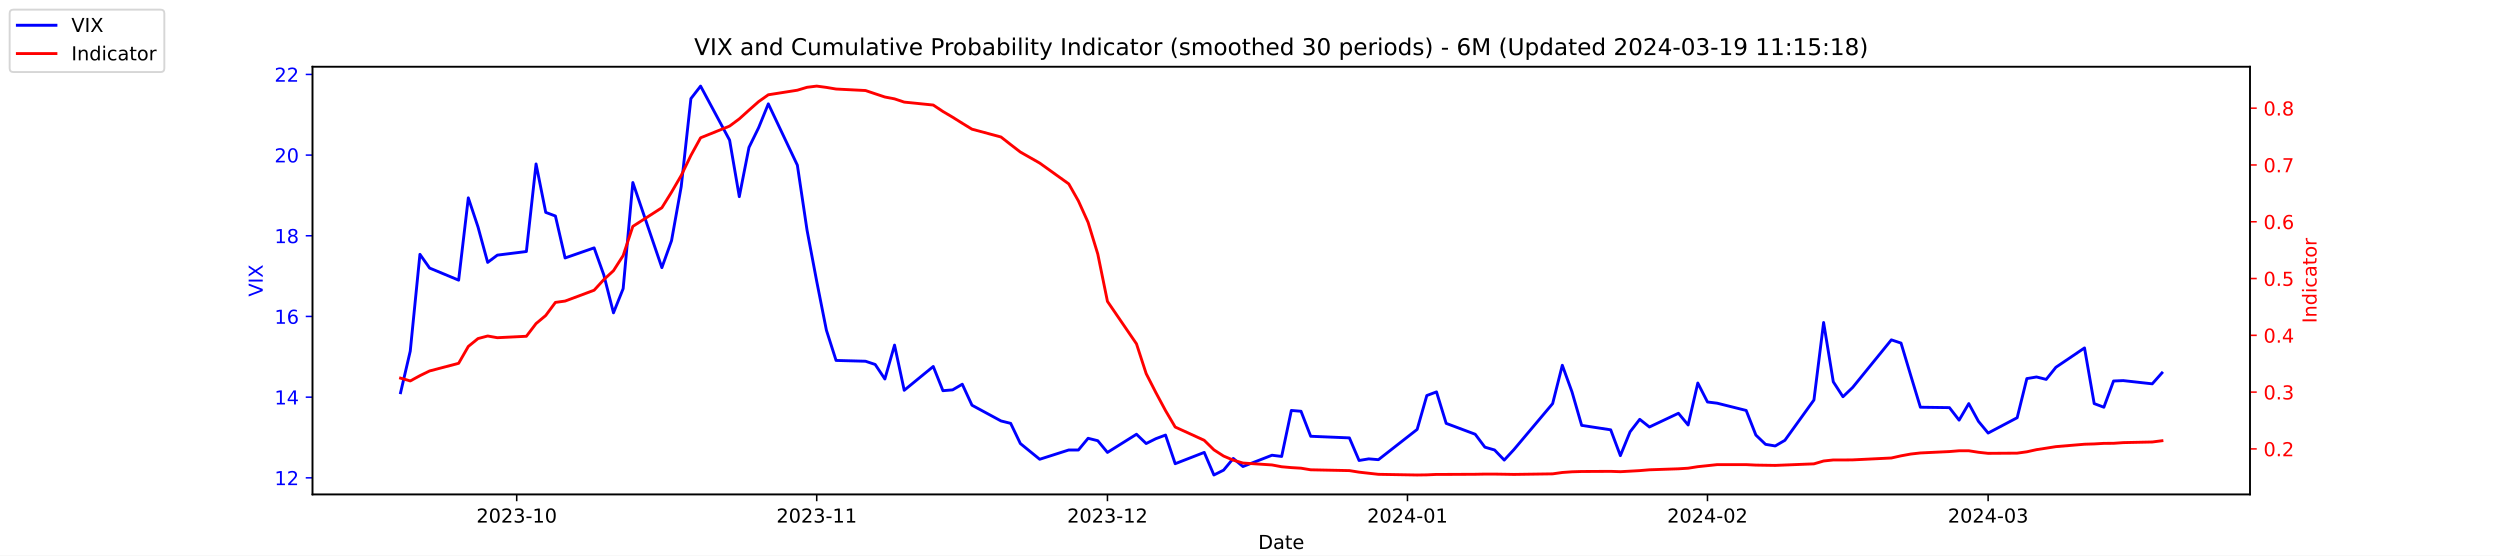
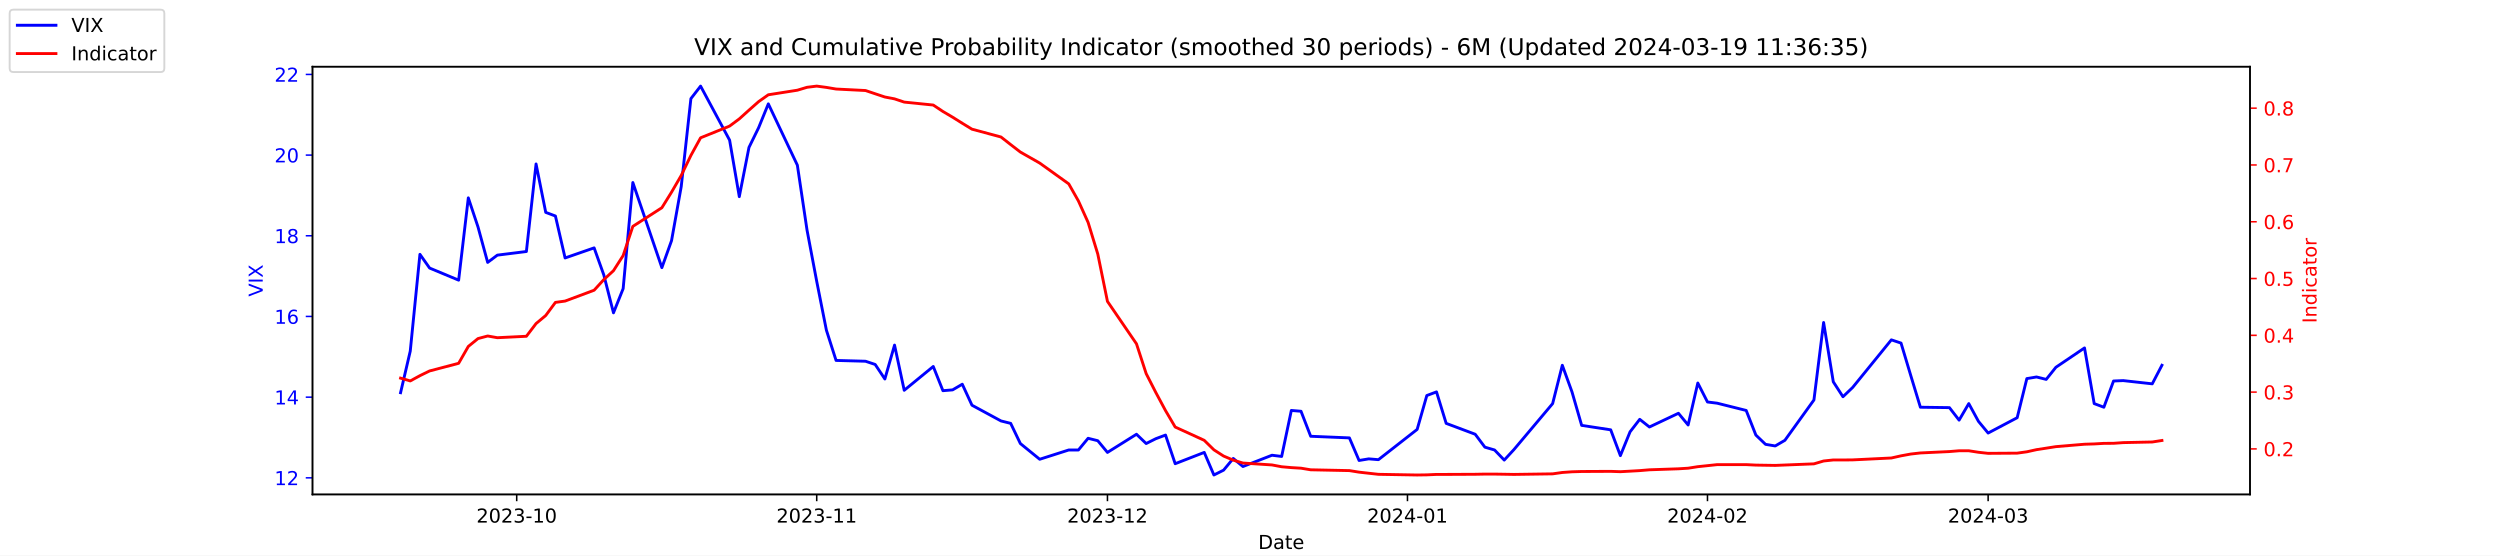
<svg xmlns="http://www.w3.org/2000/svg" xmlns:xlink="http://www.w3.org/1999/xlink" width="1296pt" height="288pt" viewBox="0 0 1296 288" version="1.1">
  <defs>
    <style type="text/css">*{stroke-linejoin: round; stroke-linecap: butt}</style>
  </defs>
  <g id="figure_1">
    <g id="patch_1">
      <path d="M 0 288  L 1296 288  L 1296 0  L 0 0  z " style="fill: #ffffff" />
    </g>
    <g id="axes_1">
      <g id="patch_2">
        <path d="M 162 256.32  L 1166.4 256.32  L 1166.4 34.56  L 162 34.56  z " style="fill: #ffffff" />
      </g>
      <g id="matplotlib.axis_1">
        <g id="xtick_1">
          <g id="line2d_1">
            <defs>
-               <path id="mef391ff76c" d="M 0 0  L 0 3.5  " style="stroke: #000000; stroke-width: 0.8" />
+               <path id="m1e45557792" d="M 0 0  L 0 3.5  " style="stroke: #000000; stroke-width: 0.8" />
            </defs>
            <g>
-               <use xlink:href="#mef391ff76c" x="267.858" y="256.32" style="stroke: #000000; stroke-width: 0.8" />
+               <use xlink:href="#m1e45557792" x="267.858" y="256.32" style="stroke: #000000; stroke-width: 0.8" />
            </g>
          </g>
          <g id="text_1">
            <g transform="translate(246.9669 270.9184) scale(0.1 -0.1)">
              <defs>
                <path id="DejaVuSans-32" d="M 1228 531  L 3431 531  L 3431 0  L 469 0  L 469 531  Q 828 903 1448 1529  Q 2069 2156 2228 2338  Q 2531 2678 2651 2914  Q 2772 3150 2772 3378  Q 2772 3750 2511 3984  Q 2250 4219 1831 4219  Q 1534 4219 1204 4116  Q 875 4013 500 3803  L 500 4441  Q 881 4594 1212 4672  Q 1544 4750 1819 4750  Q 2544 4750 2975 4387  Q 3406 4025 3406 3419  Q 3406 3131 3298 2873  Q 3191 2616 2906 2266  Q 2828 2175 2409 1742  Q 1991 1309 1228 531  z " transform="scale(0.015625)" />
                <path id="DejaVuSans-30" d="M 2034 4250  Q 1547 4250 1301 3770  Q 1056 3291 1056 2328  Q 1056 1369 1301 889  Q 1547 409 2034 409  Q 2525 409 2770 889  Q 3016 1369 3016 2328  Q 3016 3291 2770 3770  Q 2525 4250 2034 4250  z M 2034 4750  Q 2819 4750 3233 4129  Q 3647 3509 3647 2328  Q 3647 1150 3233 529  Q 2819 -91 2034 -91  Q 1250 -91 836 529  Q 422 1150 422 2328  Q 422 3509 836 4129  Q 1250 4750 2034 4750  z " transform="scale(0.015625)" />
                <path id="DejaVuSans-33" d="M 2597 2516  Q 3050 2419 3304 2112  Q 3559 1806 3559 1356  Q 3559 666 3084 287  Q 2609 -91 1734 -91  Q 1441 -91 1130 -33  Q 819 25 488 141  L 488 750  Q 750 597 1062 519  Q 1375 441 1716 441  Q 2309 441 2620 675  Q 2931 909 2931 1356  Q 2931 1769 2642 2001  Q 2353 2234 1838 2234  L 1294 2234  L 1294 2753  L 1863 2753  Q 2328 2753 2575 2939  Q 2822 3125 2822 3475  Q 2822 3834 2567 4026  Q 2313 4219 1838 4219  Q 1578 4219 1281 4162  Q 984 4106 628 3988  L 628 4550  Q 988 4650 1302 4700  Q 1616 4750 1894 4750  Q 2613 4750 3031 4423  Q 3450 4097 3450 3541  Q 3450 3153 3228 2886  Q 3006 2619 2597 2516  z " transform="scale(0.015625)" />
                <path id="DejaVuSans-2d" d="M 313 2009  L 1997 2009  L 1997 1497  L 313 1497  L 313 2009  z " transform="scale(0.015625)" />
                <path id="DejaVuSans-31" d="M 794 531  L 1825 531  L 1825 4091  L 703 3866  L 703 4441  L 1819 4666  L 2450 4666  L 2450 531  L 3481 531  L 3481 0  L 794 0  L 794 531  z " transform="scale(0.015625)" />
              </defs>
              <use xlink:href="#DejaVuSans-32" />
              <use xlink:href="#DejaVuSans-30" x="63.623" />
              <use xlink:href="#DejaVuSans-32" x="127.246" />
              <use xlink:href="#DejaVuSans-33" x="190.869" />
              <use xlink:href="#DejaVuSans-2d" x="254.492" />
              <use xlink:href="#DejaVuSans-31" x="290.576" />
              <use xlink:href="#DejaVuSans-30" x="354.199" />
            </g>
          </g>
        </g>
        <g id="xtick_2">
          <g id="line2d_2">
            <g>
-               <use xlink:href="#mef391ff76c" x="423.385" y="256.32" style="stroke: #000000; stroke-width: 0.8" />
+               <use xlink:href="#m1e45557792" x="423.385" y="256.32" style="stroke: #000000; stroke-width: 0.8" />
            </g>
          </g>
          <g id="text_2">
            <g transform="translate(402.4934 270.9184) scale(0.1 -0.1)">
              <use xlink:href="#DejaVuSans-32" />
              <use xlink:href="#DejaVuSans-30" x="63.623" />
              <use xlink:href="#DejaVuSans-32" x="127.246" />
              <use xlink:href="#DejaVuSans-33" x="190.869" />
              <use xlink:href="#DejaVuSans-2d" x="254.492" />
              <use xlink:href="#DejaVuSans-31" x="290.576" />
              <use xlink:href="#DejaVuSans-31" x="354.199" />
            </g>
          </g>
        </g>
        <g id="xtick_3">
          <g id="line2d_3">
            <g>
-               <use xlink:href="#mef391ff76c" x="574.103" y="256.32" style="stroke: #000000; stroke-width: 0.8" />
+               <use xlink:href="#m1e45557792" x="574.103" y="256.32" style="stroke: #000000; stroke-width: 0.8" />
            </g>
          </g>
          <g id="text_3">
            <g transform="translate(553.2119 270.9184) scale(0.1 -0.1)">
              <use xlink:href="#DejaVuSans-32" />
              <use xlink:href="#DejaVuSans-30" x="63.623" />
              <use xlink:href="#DejaVuSans-32" x="127.246" />
              <use xlink:href="#DejaVuSans-33" x="190.869" />
              <use xlink:href="#DejaVuSans-2d" x="254.492" />
              <use xlink:href="#DejaVuSans-31" x="290.576" />
              <use xlink:href="#DejaVuSans-32" x="354.199" />
            </g>
          </g>
        </g>
        <g id="xtick_4">
          <g id="line2d_4">
            <g>
-               <use xlink:href="#mef391ff76c" x="729.63" y="256.32" style="stroke: #000000; stroke-width: 0.8" />
+               <use xlink:href="#m1e45557792" x="729.63" y="256.32" style="stroke: #000000; stroke-width: 0.8" />
            </g>
          </g>
          <g id="text_4">
            <g transform="translate(708.7384 270.9184) scale(0.1 -0.1)">
              <defs>
                <path id="DejaVuSans-34" d="M 2419 4116  L 825 1625  L 2419 1625  L 2419 4116  z M 2253 4666  L 3047 4666  L 3047 1625  L 3713 1625  L 3713 1100  L 3047 1100  L 3047 0  L 2419 0  L 2419 1100  L 313 1100  L 313 1709  L 2253 4666  z " transform="scale(0.015625)" />
              </defs>
              <use xlink:href="#DejaVuSans-32" />
              <use xlink:href="#DejaVuSans-30" x="63.623" />
              <use xlink:href="#DejaVuSans-32" x="127.246" />
              <use xlink:href="#DejaVuSans-34" x="190.869" />
              <use xlink:href="#DejaVuSans-2d" x="254.492" />
              <use xlink:href="#DejaVuSans-30" x="290.576" />
              <use xlink:href="#DejaVuSans-31" x="354.199" />
            </g>
          </g>
        </g>
        <g id="xtick_5">
          <g id="line2d_5">
            <g>
-               <use xlink:href="#mef391ff76c" x="885.156" y="256.32" style="stroke: #000000; stroke-width: 0.8" />
+               <use xlink:href="#m1e45557792" x="885.156" y="256.32" style="stroke: #000000; stroke-width: 0.8" />
            </g>
          </g>
          <g id="text_5">
            <g transform="translate(864.2649 270.9184) scale(0.1 -0.1)">
              <use xlink:href="#DejaVuSans-32" />
              <use xlink:href="#DejaVuSans-30" x="63.623" />
              <use xlink:href="#DejaVuSans-32" x="127.246" />
              <use xlink:href="#DejaVuSans-34" x="190.869" />
              <use xlink:href="#DejaVuSans-2d" x="254.492" />
              <use xlink:href="#DejaVuSans-30" x="290.576" />
              <use xlink:href="#DejaVuSans-32" x="354.199" />
            </g>
          </g>
        </g>
        <g id="xtick_6">
          <g id="line2d_6">
            <g>
-               <use xlink:href="#mef391ff76c" x="1030.649" y="256.32" style="stroke: #000000; stroke-width: 0.8" />
+               <use xlink:href="#m1e45557792" x="1030.649" y="256.32" style="stroke: #000000; stroke-width: 0.8" />
            </g>
          </g>
          <g id="text_6">
            <g transform="translate(1009.757 270.9184) scale(0.1 -0.1)">
              <use xlink:href="#DejaVuSans-32" />
              <use xlink:href="#DejaVuSans-30" x="63.623" />
              <use xlink:href="#DejaVuSans-32" x="127.246" />
              <use xlink:href="#DejaVuSans-34" x="190.869" />
              <use xlink:href="#DejaVuSans-2d" x="254.492" />
              <use xlink:href="#DejaVuSans-30" x="290.576" />
              <use xlink:href="#DejaVuSans-33" x="354.199" />
            </g>
          </g>
        </g>
        <g id="text_7">
          <g transform="translate(652.2492 284.5966) scale(0.1 -0.1)">
            <defs>
              <path id="DejaVuSans-44" d="M 1259 4147  L 1259 519  L 2022 519  Q 2988 519 3436 956  Q 3884 1394 3884 2338  Q 3884 3275 3436 3711  Q 2988 4147 2022 4147  L 1259 4147  z M 628 4666  L 1925 4666  Q 3281 4666 3915 4102  Q 4550 3538 4550 2338  Q 4550 1131 3912 565  Q 3275 0 1925 0  L 628 0  L 628 4666  z " transform="scale(0.015625)" />
              <path id="DejaVuSans-61" d="M 2194 1759  Q 1497 1759 1228 1600  Q 959 1441 959 1056  Q 959 750 1161 570  Q 1363 391 1709 391  Q 2188 391 2477 730  Q 2766 1069 2766 1631  L 2766 1759  L 2194 1759  z M 3341 1997  L 3341 0  L 2766 0  L 2766 531  Q 2569 213 2275 61  Q 1981 -91 1556 -91  Q 1019 -91 701 211  Q 384 513 384 1019  Q 384 1609 779 1909  Q 1175 2209 1959 2209  L 2766 2209  L 2766 2266  Q 2766 2663 2505 2880  Q 2244 3097 1772 3097  Q 1472 3097 1187 3025  Q 903 2953 641 2809  L 641 3341  Q 956 3463 1253 3523  Q 1550 3584 1831 3584  Q 2591 3584 2966 3190  Q 3341 2797 3341 1997  z " transform="scale(0.015625)" />
              <path id="DejaVuSans-74" d="M 1172 4494  L 1172 3500  L 2356 3500  L 2356 3053  L 1172 3053  L 1172 1153  Q 1172 725 1289 603  Q 1406 481 1766 481  L 2356 481  L 2356 0  L 1766 0  Q 1100 0 847 248  Q 594 497 594 1153  L 594 3053  L 172 3053  L 172 3500  L 594 3500  L 594 4494  L 1172 4494  z " transform="scale(0.015625)" />
              <path id="DejaVuSans-65" d="M 3597 1894  L 3597 1613  L 953 1613  Q 991 1019 1311 708  Q 1631 397 2203 397  Q 2534 397 2845 478  Q 3156 559 3463 722  L 3463 178  Q 3153 47 2828 -22  Q 2503 -91 2169 -91  Q 1331 -91 842 396  Q 353 884 353 1716  Q 353 2575 817 3079  Q 1281 3584 2069 3584  Q 2775 3584 3186 3129  Q 3597 2675 3597 1894  z M 3022 2063  Q 3016 2534 2758 2815  Q 2500 3097 2075 3097  Q 1594 3097 1305 2825  Q 1016 2553 972 2059  L 3022 2063  z " transform="scale(0.015625)" />
            </defs>
            <use xlink:href="#DejaVuSans-44" />
            <use xlink:href="#DejaVuSans-61" x="77.002" />
            <use xlink:href="#DejaVuSans-74" x="138.281" />
            <use xlink:href="#DejaVuSans-65" x="177.49" />
          </g>
        </g>
      </g>
      <g id="matplotlib.axis_2">
        <g id="ytick_1">
          <g id="line2d_7">
            <defs>
-               <path id="m3d72d24682" d="M 0 0  L -3.5 0  " style="stroke: #0000ff; stroke-width: 0.8" />
+               <path id="m1382f1bf99" d="M 0 0  L -3.5 0  " style="stroke: #0000ff; stroke-width: 0.8" />
            </defs>
            <g>
-               <use xlink:href="#m3d72d24682" x="162" y="247.704" style="fill: #0000ff; stroke: #0000ff; stroke-width: 0.8" />
+               <use xlink:href="#m1382f1bf99" x="162" y="247.704" style="fill: #0000ff; stroke: #0000ff; stroke-width: 0.8" />
            </g>
          </g>
          <g id="text_8">
            <g style="fill: #0000ff" transform="translate(142.275 251.5031) scale(0.1 -0.1)">
              <use xlink:href="#DejaVuSans-31" />
              <use xlink:href="#DejaVuSans-32" x="63.623" />
            </g>
          </g>
        </g>
        <g id="ytick_2">
          <g id="line2d_8">
            <g>
-               <use xlink:href="#m3d72d24682" x="162" y="205.878" style="fill: #0000ff; stroke: #0000ff; stroke-width: 0.8" />
+               <use xlink:href="#m1382f1bf99" x="162" y="205.878" style="fill: #0000ff; stroke: #0000ff; stroke-width: 0.8" />
            </g>
          </g>
          <g id="text_9">
            <g style="fill: #0000ff" transform="translate(142.275 209.6774) scale(0.1 -0.1)">
              <use xlink:href="#DejaVuSans-31" />
              <use xlink:href="#DejaVuSans-34" x="63.623" />
            </g>
          </g>
        </g>
        <g id="ytick_3">
          <g id="line2d_9">
            <g>
-               <use xlink:href="#m3d72d24682" x="162" y="164.052" style="fill: #0000ff; stroke: #0000ff; stroke-width: 0.8" />
+               <use xlink:href="#m1382f1bf99" x="162" y="164.052" style="fill: #0000ff; stroke: #0000ff; stroke-width: 0.8" />
            </g>
          </g>
          <g id="text_10">
            <g style="fill: #0000ff" transform="translate(142.275 167.8517) scale(0.1 -0.1)">
              <defs>
                <path id="DejaVuSans-36" d="M 2113 2584  Q 1688 2584 1439 2293  Q 1191 2003 1191 1497  Q 1191 994 1439 701  Q 1688 409 2113 409  Q 2538 409 2786 701  Q 3034 994 3034 1497  Q 3034 2003 2786 2293  Q 2538 2584 2113 2584  z M 3366 4563  L 3366 3988  Q 3128 4100 2886 4159  Q 2644 4219 2406 4219  Q 1781 4219 1451 3797  Q 1122 3375 1075 2522  Q 1259 2794 1537 2939  Q 1816 3084 2150 3084  Q 2853 3084 3261 2657  Q 3669 2231 3669 1497  Q 3669 778 3244 343  Q 2819 -91 2113 -91  Q 1303 -91 875 529  Q 447 1150 447 2328  Q 447 3434 972 4092  Q 1497 4750 2381 4750  Q 2619 4750 2861 4703  Q 3103 4656 3366 4563  z " transform="scale(0.015625)" />
              </defs>
              <use xlink:href="#DejaVuSans-31" />
              <use xlink:href="#DejaVuSans-36" x="63.623" />
            </g>
          </g>
        </g>
        <g id="ytick_4">
          <g id="line2d_10">
            <g>
-               <use xlink:href="#m3d72d24682" x="162" y="122.227" style="fill: #0000ff; stroke: #0000ff; stroke-width: 0.8" />
+               <use xlink:href="#m1382f1bf99" x="162" y="122.227" style="fill: #0000ff; stroke: #0000ff; stroke-width: 0.8" />
            </g>
          </g>
          <g id="text_11">
            <g style="fill: #0000ff" transform="translate(142.275 126.0259) scale(0.1 -0.1)">
              <defs>
                <path id="DejaVuSans-38" d="M 2034 2216  Q 1584 2216 1326 1975  Q 1069 1734 1069 1313  Q 1069 891 1326 650  Q 1584 409 2034 409  Q 2484 409 2743 651  Q 3003 894 3003 1313  Q 3003 1734 2745 1975  Q 2488 2216 2034 2216  z M 1403 2484  Q 997 2584 770 2862  Q 544 3141 544 3541  Q 544 4100 942 4425  Q 1341 4750 2034 4750  Q 2731 4750 3128 4425  Q 3525 4100 3525 3541  Q 3525 3141 3298 2862  Q 3072 2584 2669 2484  Q 3125 2378 3379 2068  Q 3634 1759 3634 1313  Q 3634 634 3220 271  Q 2806 -91 2034 -91  Q 1263 -91 848 271  Q 434 634 434 1313  Q 434 1759 690 2068  Q 947 2378 1403 2484  z M 1172 3481  Q 1172 3119 1398 2916  Q 1625 2713 2034 2713  Q 2441 2713 2670 2916  Q 2900 3119 2900 3481  Q 2900 3844 2670 4047  Q 2441 4250 2034 4250  Q 1625 4250 1398 4047  Q 1172 3844 1172 3481  z " transform="scale(0.015625)" />
              </defs>
              <use xlink:href="#DejaVuSans-31" />
              <use xlink:href="#DejaVuSans-38" x="63.623" />
            </g>
          </g>
        </g>
        <g id="ytick_5">
          <g id="line2d_11">
            <g>
-               <use xlink:href="#m3d72d24682" x="162" y="80.401" style="fill: #0000ff; stroke: #0000ff; stroke-width: 0.8" />
+               <use xlink:href="#m1382f1bf99" x="162" y="80.401" style="fill: #0000ff; stroke: #0000ff; stroke-width: 0.8" />
            </g>
          </g>
          <g id="text_12">
            <g style="fill: #0000ff" transform="translate(142.275 84.2002) scale(0.1 -0.1)">
              <use xlink:href="#DejaVuSans-32" />
              <use xlink:href="#DejaVuSans-30" x="63.623" />
            </g>
          </g>
        </g>
        <g id="ytick_6">
          <g id="line2d_12">
            <g>
-               <use xlink:href="#m3d72d24682" x="162" y="38.575" style="fill: #0000ff; stroke: #0000ff; stroke-width: 0.8" />
+               <use xlink:href="#m1382f1bf99" x="162" y="38.575" style="fill: #0000ff; stroke: #0000ff; stroke-width: 0.8" />
            </g>
          </g>
          <g id="text_13">
            <g style="fill: #0000ff" transform="translate(142.275 42.37447) scale(0.1 -0.1)">
              <use xlink:href="#DejaVuSans-32" />
              <use xlink:href="#DejaVuSans-32" x="63.623" />
            </g>
          </g>
        </g>
        <g id="text_14">
          <g style="fill: #0000ff" transform="translate(136.1953 153.7603) rotate(-90) scale(0.1 -0.1)">
            <defs>
              <path id="DejaVuSans-56" d="M 1831 0  L 50 4666  L 709 4666  L 2188 738  L 3669 4666  L 4325 4666  L 2547 0  L 1831 0  z " transform="scale(0.015625)" />
              <path id="DejaVuSans-49" d="M 628 4666  L 1259 4666  L 1259 0  L 628 0  L 628 4666  z " transform="scale(0.015625)" />
              <path id="DejaVuSans-58" d="M 403 4666  L 1081 4666  L 2241 2931  L 3406 4666  L 4084 4666  L 2584 2425  L 4184 0  L 3506 0  L 2194 1984  L 872 0  L 191 0  L 1856 2491  L 403 4666  z " transform="scale(0.015625)" />
            </defs>
            <use xlink:href="#DejaVuSans-56" />
            <use xlink:href="#DejaVuSans-49" x="68.408" />
            <use xlink:href="#DejaVuSans-58" x="97.9" />
          </g>
        </g>
      </g>
      <g id="line2d_13">
-         <path d="M 207.655 203.578  L 212.672 182.037  L 217.689 131.847  L 222.705 138.957  L 237.756 145.231  L 242.773 102.569  L 247.79 117.626  L 252.807 136.029  L 257.824 132.265  L 272.875 130.383  L 277.892 85.002  L 282.909 110.097  L 287.926 111.979  L 292.943 133.729  L 307.994 128.501  L 313.011 142.512  L 318.028 162.17  L 323.045 149.623  L 328.062 94.622  L 343.113 138.748  L 348.13 124.736  L 353.147 96.713  L 358.164 51.123  L 363.181 44.64  L 378.232 72.663  L 383.249 101.941  L 388.266 76.428  L 393.283 66.18  L 398.3 53.842  L 413.351 85.629  L 418.368 119.299  L 423.385 145.858  L 428.402 171.163  L 433.419 186.847  L 448.679 187.266  L 453.696 188.939  L 458.713 196.467  L 463.73 178.901  L 468.747 202.323  L 483.798 189.984  L 488.815 202.532  L 493.832 202.114  L 498.849 199.186  L 503.866 210.061  L 518.917 218.217  L 523.934 219.472  L 528.951 229.928  L 538.984 238.084  L 554.035 233.274  L 559.052 233.274  L 564.069 227.209  L 569.086 228.464  L 574.103 234.529  L 589.154 225.118  L 594.171 229.928  L 599.188 227.418  L 604.205 225.536  L 609.222 240.384  L 624.273 234.529  L 629.29 246.24  L 634.307 243.73  L 639.324 237.666  L 644.341 241.848  L 659.392 235.993  L 664.409 236.62  L 669.426 212.779  L 674.443 213.198  L 679.46 226.164  L 699.528 227  L 704.545 238.711  L 709.562 237.875  L 714.579 238.293  L 734.647 222.608  L 739.664 205.042  L 744.681 203.159  L 749.698 219.472  L 764.749 225.118  L 769.766 231.81  L 774.783 233.274  L 779.8 238.502  L 784.817 233.065  L 804.885 209.224  L 809.902 189.357  L 814.919 203.159  L 819.936 220.517  L 834.986 222.818  L 840.003 236.202  L 845.02 223.863  L 850.037 217.38  L 855.054 221.354  L 870.105 214.243  L 875.122 220.308  L 880.139 198.559  L 885.156 208.388  L 890.173 209.015  L 905.224 212.779  L 910.241 225.536  L 915.258 230.346  L 920.275 231.183  L 925.292 228.255  L 940.343 207.342  L 945.36 167.189  L 950.377 197.931  L 955.394 205.669  L 960.411 200.859  L 980.479 176.182  L 985.496 177.855  L 990.513 194.585  L 995.53 211.106  L 1010.581 211.316  L 1015.598 217.798  L 1020.615 209.224  L 1025.632 218.426  L 1030.649 224.491  L 1045.7 216.544  L 1050.717 196.258  L 1055.734 195.422  L 1060.751 196.677  L 1065.768 190.403  L 1080.61 180.364  L 1085.627 209.224  L 1090.644 211.106  L 1095.661 197.513  L 1100.678 197.304  L 1115.728 198.977  L 1120.745 193.33  " clip-path="url(#p8cda3ab68e)" style="fill: none; stroke: #0000ff; stroke-width: 1.5; stroke-linecap: square" />
+         <path d="M 207.655 203.578  L 212.672 182.037  L 217.689 131.847  L 222.705 138.957  L 237.756 145.231  L 242.773 102.569  L 247.79 117.626  L 252.807 136.029  L 257.824 132.265  L 272.875 130.383  L 277.892 85.002  L 282.909 110.097  L 287.926 111.979  L 292.943 133.729  L 307.994 128.501  L 313.011 142.512  L 318.028 162.17  L 323.045 149.623  L 328.062 94.622  L 343.113 138.748  L 348.13 124.736  L 353.147 96.713  L 358.164 51.123  L 363.181 44.64  L 378.232 72.663  L 383.249 101.941  L 388.266 76.428  L 393.283 66.18  L 398.3 53.842  L 413.351 85.629  L 418.368 119.299  L 423.385 145.858  L 428.402 171.163  L 433.419 186.847  L 448.679 187.266  L 453.696 188.939  L 458.713 196.467  L 463.73 178.901  L 468.747 202.323  L 483.798 189.984  L 488.815 202.532  L 493.832 202.114  L 498.849 199.186  L 503.866 210.061  L 518.917 218.217  L 523.934 219.472  L 528.951 229.928  L 538.984 238.084  L 554.035 233.274  L 559.052 233.274  L 564.069 227.209  L 569.086 228.464  L 574.103 234.529  L 589.154 225.118  L 594.171 229.928  L 599.188 227.418  L 604.205 225.536  L 609.222 240.384  L 624.273 234.529  L 629.29 246.24  L 634.307 243.73  L 639.324 237.666  L 644.341 241.848  L 659.392 235.993  L 664.409 236.62  L 669.426 212.779  L 674.443 213.198  L 679.46 226.164  L 699.528 227  L 704.545 238.711  L 709.562 237.875  L 714.579 238.293  L 734.647 222.608  L 739.664 205.042  L 744.681 203.159  L 749.698 219.472  L 764.749 225.118  L 769.766 231.81  L 774.783 233.274  L 779.8 238.502  L 784.817 233.065  L 804.885 209.224  L 809.902 189.357  L 814.919 203.159  L 819.936 220.517  L 834.986 222.818  L 840.003 236.202  L 845.02 223.863  L 850.037 217.38  L 855.054 221.354  L 870.105 214.243  L 875.122 220.308  L 880.139 198.559  L 885.156 208.388  L 890.173 209.015  L 905.224 212.779  L 910.241 225.536  L 915.258 230.346  L 920.275 231.183  L 925.292 228.255  L 940.343 207.342  L 945.36 167.189  L 950.377 197.931  L 955.394 205.669  L 960.411 200.859  L 980.479 176.182  L 985.496 177.855  L 990.513 194.585  L 995.53 211.106  L 1010.581 211.316  L 1015.598 217.798  L 1020.615 209.224  L 1025.632 218.426  L 1030.649 224.491  L 1045.7 216.544  L 1050.717 196.258  L 1055.734 195.422  L 1060.751 196.677  L 1065.768 190.403  L 1080.61 180.364  L 1085.627 209.224  L 1090.644 211.106  L 1095.661 197.513  L 1100.678 197.304  L 1115.728 198.977  L 1120.745 189.357  " clip-path="url(#p61fb9df25c)" style="fill: none; stroke: #0000ff; stroke-width: 1.5; stroke-linecap: square" />
      </g>
      <g id="patch_3">
        <path d="M 162 256.32  L 162 34.56  " style="fill: none; stroke: #000000; stroke-width: 0.8; stroke-linejoin: miter; stroke-linecap: square" />
      </g>
      <g id="patch_4">
        <path d="M 1166.4 256.32  L 1166.4 34.56  " style="fill: none; stroke: #000000; stroke-width: 0.8; stroke-linejoin: miter; stroke-linecap: square" />
      </g>
      <g id="patch_5">
        <path d="M 162 256.32  L 1166.4 256.32  " style="fill: none; stroke: #000000; stroke-width: 0.8; stroke-linejoin: miter; stroke-linecap: square" />
      </g>
      <g id="patch_6">
        <path d="M 162 34.56  L 1166.4 34.56  " style="fill: none; stroke: #000000; stroke-width: 0.8; stroke-linejoin: miter; stroke-linecap: square" />
      </g>
    </g>
    <g id="axes_2">
      <g id="matplotlib.axis_3">
        <g id="ytick_7">
          <g id="line2d_14">
            <defs>
-               <path id="m896dcb7230" d="M 0 0  L 3.5 0  " style="stroke: #ff0000; stroke-width: 0.8" />
+               <path id="me8adbcfa5d" d="M 0 0  L 3.5 0  " style="stroke: #ff0000; stroke-width: 0.8" />
            </defs>
            <g>
-               <use xlink:href="#m896dcb7230" x="1166.4" y="232.714" style="fill: #ff0000; stroke: #ff0000; stroke-width: 0.8" />
+               <use xlink:href="#me8adbcfa5d" x="1166.4" y="232.714" style="fill: #ff0000; stroke: #ff0000; stroke-width: 0.8" />
            </g>
          </g>
          <g id="text_15">
            <g style="fill: #ff0000" transform="translate(1173.4 236.5133) scale(0.1 -0.1)">
              <defs>
                <path id="DejaVuSans-2e" d="M 684 794  L 1344 794  L 1344 0  L 684 0  L 684 794  z " transform="scale(0.015625)" />
              </defs>
              <use xlink:href="#DejaVuSans-30" />
              <use xlink:href="#DejaVuSans-2e" x="63.623" />
              <use xlink:href="#DejaVuSans-32" x="95.41" />
            </g>
          </g>
        </g>
        <g id="ytick_8">
          <g id="line2d_15">
            <g>
-               <use xlink:href="#m896dcb7230" x="1166.4" y="203.275" style="fill: #ff0000; stroke: #ff0000; stroke-width: 0.8" />
+               <use xlink:href="#me8adbcfa5d" x="1166.4" y="203.275" style="fill: #ff0000; stroke: #ff0000; stroke-width: 0.8" />
            </g>
          </g>
          <g id="text_16">
            <g style="fill: #ff0000" transform="translate(1173.4 207.0738) scale(0.1 -0.1)">
              <use xlink:href="#DejaVuSans-30" />
              <use xlink:href="#DejaVuSans-2e" x="63.623" />
              <use xlink:href="#DejaVuSans-33" x="95.41" />
            </g>
          </g>
        </g>
        <g id="ytick_9">
          <g id="line2d_16">
            <g>
-               <use xlink:href="#m896dcb7230" x="1166.4" y="173.835" style="fill: #ff0000; stroke: #ff0000; stroke-width: 0.8" />
+               <use xlink:href="#me8adbcfa5d" x="1166.4" y="173.835" style="fill: #ff0000; stroke: #ff0000; stroke-width: 0.8" />
            </g>
          </g>
          <g id="text_17">
            <g style="fill: #ff0000" transform="translate(1173.4 177.6342) scale(0.1 -0.1)">
              <use xlink:href="#DejaVuSans-30" />
              <use xlink:href="#DejaVuSans-2e" x="63.623" />
              <use xlink:href="#DejaVuSans-34" x="95.41" />
            </g>
          </g>
        </g>
        <g id="ytick_10">
          <g id="line2d_17">
            <g>
-               <use xlink:href="#m896dcb7230" x="1166.4" y="144.395" style="fill: #ff0000; stroke: #ff0000; stroke-width: 0.8" />
+               <use xlink:href="#me8adbcfa5d" x="1166.4" y="144.395" style="fill: #ff0000; stroke: #ff0000; stroke-width: 0.8" />
            </g>
          </g>
          <g id="text_18">
            <g style="fill: #ff0000" transform="translate(1173.4 148.1946) scale(0.1 -0.1)">
              <defs>
                <path id="DejaVuSans-35" d="M 691 4666  L 3169 4666  L 3169 4134  L 1269 4134  L 1269 2991  Q 1406 3038 1543 3061  Q 1681 3084 1819 3084  Q 2600 3084 3056 2656  Q 3513 2228 3513 1497  Q 3513 744 3044 326  Q 2575 -91 1722 -91  Q 1428 -91 1123 -41  Q 819 9 494 109  L 494 744  Q 775 591 1075 516  Q 1375 441 1709 441  Q 2250 441 2565 725  Q 2881 1009 2881 1497  Q 2881 1984 2565 2268  Q 2250 2553 1709 2553  Q 1456 2553 1204 2497  Q 953 2441 691 2322  L 691 4666  z " transform="scale(0.015625)" />
              </defs>
              <use xlink:href="#DejaVuSans-30" />
              <use xlink:href="#DejaVuSans-2e" x="63.623" />
              <use xlink:href="#DejaVuSans-35" x="95.41" />
            </g>
          </g>
        </g>
        <g id="ytick_11">
          <g id="line2d_18">
            <g>
-               <use xlink:href="#m896dcb7230" x="1166.4" y="114.956" style="fill: #ff0000; stroke: #ff0000; stroke-width: 0.8" />
+               <use xlink:href="#me8adbcfa5d" x="1166.4" y="114.956" style="fill: #ff0000; stroke: #ff0000; stroke-width: 0.8" />
            </g>
          </g>
          <g id="text_19">
            <g style="fill: #ff0000" transform="translate(1173.4 118.755) scale(0.1 -0.1)">
              <use xlink:href="#DejaVuSans-30" />
              <use xlink:href="#DejaVuSans-2e" x="63.623" />
              <use xlink:href="#DejaVuSans-36" x="95.41" />
            </g>
          </g>
        </g>
        <g id="ytick_12">
          <g id="line2d_19">
            <g>
-               <use xlink:href="#m896dcb7230" x="1166.4" y="85.516" style="fill: #ff0000; stroke: #ff0000; stroke-width: 0.8" />
+               <use xlink:href="#me8adbcfa5d" x="1166.4" y="85.516" style="fill: #ff0000; stroke: #ff0000; stroke-width: 0.8" />
            </g>
          </g>
          <g id="text_20">
            <g style="fill: #ff0000" transform="translate(1173.4 89.31541) scale(0.1 -0.1)">
              <defs>
                <path id="DejaVuSans-37" d="M 525 4666  L 3525 4666  L 3525 4397  L 1831 0  L 1172 0  L 2766 4134  L 525 4134  L 525 4666  z " transform="scale(0.015625)" />
              </defs>
              <use xlink:href="#DejaVuSans-30" />
              <use xlink:href="#DejaVuSans-2e" x="63.623" />
              <use xlink:href="#DejaVuSans-37" x="95.41" />
            </g>
          </g>
        </g>
        <g id="ytick_13">
          <g id="line2d_20">
            <g>
-               <use xlink:href="#m896dcb7230" x="1166.4" y="56.077" style="fill: #ff0000; stroke: #ff0000; stroke-width: 0.8" />
+               <use xlink:href="#me8adbcfa5d" x="1166.4" y="56.077" style="fill: #ff0000; stroke: #ff0000; stroke-width: 0.8" />
            </g>
          </g>
          <g id="text_21">
            <g style="fill: #ff0000" transform="translate(1173.4 59.87582) scale(0.1 -0.1)">
              <use xlink:href="#DejaVuSans-30" />
              <use xlink:href="#DejaVuSans-2e" x="63.623" />
              <use xlink:href="#DejaVuSans-38" x="95.41" />
            </g>
          </g>
        </g>
        <g id="text_22">
          <g style="fill: #ff0000" transform="translate(1200.902 167.5353) rotate(-90) scale(0.1 -0.1)">
            <defs>
              <path id="DejaVuSans-6e" d="M 3513 2113  L 3513 0  L 2938 0  L 2938 2094  Q 2938 2591 2744 2837  Q 2550 3084 2163 3084  Q 1697 3084 1428 2787  Q 1159 2491 1159 1978  L 1159 0  L 581 0  L 581 3500  L 1159 3500  L 1159 2956  Q 1366 3272 1645 3428  Q 1925 3584 2291 3584  Q 2894 3584 3203 3211  Q 3513 2838 3513 2113  z " transform="scale(0.015625)" />
              <path id="DejaVuSans-64" d="M 2906 2969  L 2906 4863  L 3481 4863  L 3481 0  L 2906 0  L 2906 525  Q 2725 213 2448 61  Q 2172 -91 1784 -91  Q 1150 -91 751 415  Q 353 922 353 1747  Q 353 2572 751 3078  Q 1150 3584 1784 3584  Q 2172 3584 2448 3432  Q 2725 3281 2906 2969  z M 947 1747  Q 947 1113 1208 752  Q 1469 391 1925 391  Q 2381 391 2643 752  Q 2906 1113 2906 1747  Q 2906 2381 2643 2742  Q 2381 3103 1925 3103  Q 1469 3103 1208 2742  Q 947 2381 947 1747  z " transform="scale(0.015625)" />
              <path id="DejaVuSans-69" d="M 603 3500  L 1178 3500  L 1178 0  L 603 0  L 603 3500  z M 603 4863  L 1178 4863  L 1178 4134  L 603 4134  L 603 4863  z " transform="scale(0.015625)" />
              <path id="DejaVuSans-63" d="M 3122 3366  L 3122 2828  Q 2878 2963 2633 3030  Q 2388 3097 2138 3097  Q 1578 3097 1268 2742  Q 959 2388 959 1747  Q 959 1106 1268 751  Q 1578 397 2138 397  Q 2388 397 2633 464  Q 2878 531 3122 666  L 3122 134  Q 2881 22 2623 -34  Q 2366 -91 2075 -91  Q 1284 -91 818 406  Q 353 903 353 1747  Q 353 2603 823 3093  Q 1294 3584 2113 3584  Q 2378 3584 2631 3529  Q 2884 3475 3122 3366  z " transform="scale(0.015625)" />
              <path id="DejaVuSans-6f" d="M 1959 3097  Q 1497 3097 1228 2736  Q 959 2375 959 1747  Q 959 1119 1226 758  Q 1494 397 1959 397  Q 2419 397 2687 759  Q 2956 1122 2956 1747  Q 2956 2369 2687 2733  Q 2419 3097 1959 3097  z M 1959 3584  Q 2709 3584 3137 3096  Q 3566 2609 3566 1747  Q 3566 888 3137 398  Q 2709 -91 1959 -91  Q 1206 -91 779 398  Q 353 888 353 1747  Q 353 2609 779 3096  Q 1206 3584 1959 3584  z " transform="scale(0.015625)" />
              <path id="DejaVuSans-72" d="M 2631 2963  Q 2534 3019 2420 3045  Q 2306 3072 2169 3072  Q 1681 3072 1420 2755  Q 1159 2438 1159 1844  L 1159 0  L 581 0  L 581 3500  L 1159 3500  L 1159 2956  Q 1341 3275 1631 3429  Q 1922 3584 2338 3584  Q 2397 3584 2469 3576  Q 2541 3569 2628 3553  L 2631 2963  z " transform="scale(0.015625)" />
            </defs>
            <use xlink:href="#DejaVuSans-49" />
            <use xlink:href="#DejaVuSans-6e" x="29.492" />
            <use xlink:href="#DejaVuSans-64" x="92.871" />
            <use xlink:href="#DejaVuSans-69" x="156.348" />
            <use xlink:href="#DejaVuSans-63" x="184.131" />
            <use xlink:href="#DejaVuSans-61" x="239.111" />
            <use xlink:href="#DejaVuSans-74" x="300.391" />
            <use xlink:href="#DejaVuSans-6f" x="339.6" />
            <use xlink:href="#DejaVuSans-72" x="400.781" />
          </g>
        </g>
      </g>
      <g id="line2d_21">
-         <path d="M 207.655 196.027  L 212.672 197.476  L 217.689 194.748  L 222.705 192.298  L 237.756 188.34  L 242.773 179.595  L 247.79 175.518  L 252.807 174.18  L 257.824 175.066  L 272.875 174.324  L 277.892 167.737  L 282.909 163.542  L 287.926 156.762  L 292.943 156.074  L 307.994 150.447  L 313.011 144.949  L 318.028 140.319  L 323.045 132.475  L 328.062 117.353  L 343.113 107.68  L 348.13 99.606  L 353.147 90.966  L 358.164 80.572  L 363.181 71.439  L 378.232 65.355  L 383.249 61.629  L 388.266 57.103  L 393.283 52.674  L 398.3 49.133  L 413.351 46.763  L 418.368 45.254  L 423.385 44.64  L 428.402 45.308  L 433.419 46.153  L 448.679 46.927  L 453.696 48.615  L 458.713 50.286  L 463.73 51.252  L 468.747 52.927  L 483.798 54.456  L 488.815 57.793  L 493.832 60.753  L 498.849 63.898  L 503.866 66.968  L 518.917 71.023  L 523.934 74.955  L 528.951 78.822  L 538.984 84.537  L 554.035 95.321  L 559.052 104.18  L 564.069 115.293  L 569.086 131.677  L 574.103 156.239  L 589.154 178.251  L 594.171 193.673  L 599.188 203.496  L 604.205 212.851  L 609.222 221.379  L 624.273 228.266  L 629.29 233.188  L 634.307 236.418  L 639.324 238.538  L 644.341 240.04  L 659.392 241.024  L 664.409 241.967  L 669.426 242.407  L 674.443 242.71  L 679.46 243.542  L 699.528 243.962  L 704.545 244.766  L 709.562 245.329  L 714.579 245.887  L 734.647 246.24  L 739.664 246.165  L 744.681 245.938  L 749.698 245.938  L 764.749 245.865  L 769.766 245.769  L 774.783 245.769  L 779.8 245.849  L 784.817 245.938  L 804.885 245.644  L 809.902 244.934  L 814.919 244.579  L 819.936 244.425  L 834.986 244.349  L 840.003 244.525  L 845.02 244.252  L 850.037 243.966  L 855.054 243.542  L 870.105 243.027  L 875.122 242.717  L 880.139 241.924  L 885.156 241.401  L 890.173 240.864  L 905.224 240.864  L 910.241 241.105  L 915.258 241.187  L 920.275 241.268  L 925.292 241.065  L 940.343 240.46  L 945.36 238.98  L 950.377 238.441  L 955.394 238.455  L 960.411 238.404  L 980.479 237.424  L 985.496 236.302  L 990.513 235.377  L 995.53 234.808  L 1010.581 234.09  L 1015.598 233.678  L 1020.615 233.678  L 1025.632 234.457  L 1030.649 235.013  L 1045.7 234.911  L 1050.717 234.213  L 1055.734 233.101  L 1060.751 232.33  L 1065.768 231.54  L 1080.61 230.29  L 1085.627 230.133  L 1090.644 229.842  L 1095.661 229.809  L 1100.678 229.454  L 1115.728 229.127  L 1120.745 228.484  " clip-path="url(#p8cda3ab68e)" style="fill: none; stroke: #ff0000; stroke-width: 1.5; stroke-linecap: square" />
+         <path d="M 207.655 196.027  L 212.672 197.476  L 217.689 194.748  L 222.705 192.298  L 237.756 188.34  L 242.773 179.595  L 247.79 175.518  L 252.807 174.18  L 257.824 175.066  L 272.875 174.324  L 277.892 167.737  L 282.909 163.542  L 287.926 156.762  L 292.943 156.074  L 307.994 150.447  L 313.011 144.949  L 318.028 140.319  L 323.045 132.475  L 328.062 117.353  L 343.113 107.68  L 348.13 99.606  L 353.147 90.966  L 358.164 80.572  L 363.181 71.439  L 378.232 65.355  L 383.249 61.629  L 388.266 57.103  L 393.283 52.674  L 398.3 49.133  L 413.351 46.763  L 418.368 45.254  L 423.385 44.64  L 428.402 45.308  L 433.419 46.153  L 448.679 46.927  L 453.696 48.615  L 458.713 50.286  L 463.73 51.252  L 468.747 52.927  L 483.798 54.456  L 488.815 57.793  L 493.832 60.753  L 498.849 63.898  L 503.866 66.968  L 518.917 71.023  L 523.934 74.955  L 528.951 78.822  L 538.984 84.537  L 554.035 95.321  L 559.052 104.18  L 564.069 115.293  L 569.086 131.677  L 574.103 156.239  L 589.154 178.251  L 594.171 193.673  L 599.188 203.496  L 604.205 212.851  L 609.222 221.379  L 624.273 228.266  L 629.29 233.188  L 634.307 236.418  L 639.324 238.538  L 644.341 240.04  L 659.392 241.024  L 664.409 241.967  L 669.426 242.407  L 674.443 242.71  L 679.46 243.542  L 699.528 243.962  L 704.545 244.766  L 709.562 245.329  L 714.579 245.887  L 734.647 246.24  L 739.664 246.165  L 744.681 245.938  L 749.698 245.938  L 764.749 245.865  L 769.766 245.769  L 774.783 245.769  L 779.8 245.849  L 784.817 245.938  L 804.885 245.644  L 809.902 244.934  L 814.919 244.579  L 819.936 244.425  L 834.986 244.349  L 840.003 244.525  L 845.02 244.252  L 850.037 243.966  L 855.054 243.542  L 870.105 243.027  L 875.122 242.717  L 880.139 241.924  L 885.156 241.401  L 890.173 240.864  L 905.224 240.864  L 910.241 241.105  L 915.258 241.187  L 920.275 241.268  L 925.292 241.065  L 940.343 240.46  L 945.36 238.98  L 950.377 238.441  L 955.394 238.455  L 960.411 238.404  L 980.479 237.424  L 985.496 236.302  L 990.513 235.377  L 995.53 234.808  L 1010.581 234.09  L 1015.598 233.678  L 1020.615 233.678  L 1025.632 234.457  L 1030.649 235.013  L 1045.7 234.911  L 1050.717 234.213  L 1055.734 233.101  L 1060.751 232.33  L 1065.768 231.54  L 1080.61 230.29  L 1085.627 230.133  L 1090.644 229.842  L 1095.661 229.809  L 1100.678 229.454  L 1115.728 229.127  L 1120.745 228.35  " clip-path="url(#p61fb9df25c)" style="fill: none; stroke: #ff0000; stroke-width: 1.5; stroke-linecap: square" />
      </g>
      <g id="patch_7">
        <path d="M 162 256.32  L 162 34.56  " style="fill: none; stroke: #000000; stroke-width: 0.8; stroke-linejoin: miter; stroke-linecap: square" />
      </g>
      <g id="patch_8">
        <path d="M 1166.4 256.32  L 1166.4 34.56  " style="fill: none; stroke: #000000; stroke-width: 0.8; stroke-linejoin: miter; stroke-linecap: square" />
      </g>
      <g id="patch_9">
        <path d="M 162 256.32  L 1166.4 256.32  " style="fill: none; stroke: #000000; stroke-width: 0.8; stroke-linejoin: miter; stroke-linecap: square" />
      </g>
      <g id="patch_10">
        <path d="M 162 34.56  L 1166.4 34.56  " style="fill: none; stroke: #000000; stroke-width: 0.8; stroke-linejoin: miter; stroke-linecap: square" />
      </g>
      <g id="text_23">
        <g transform="translate(359.8481 28.56) scale(0.12 -0.12)">
          <defs>
            <path id="DejaVuSans-20" transform="scale(0.015625)" />
            <path id="DejaVuSans-43" d="M 4122 4306  L 4122 3641  Q 3803 3938 3442 4084  Q 3081 4231 2675 4231  Q 1875 4231 1450 3742  Q 1025 3253 1025 2328  Q 1025 1406 1450 917  Q 1875 428 2675 428  Q 3081 428 3442 575  Q 3803 722 4122 1019  L 4122 359  Q 3791 134 3420 21  Q 3050 -91 2638 -91  Q 1578 -91 968 557  Q 359 1206 359 2328  Q 359 3453 968 4101  Q 1578 4750 2638 4750  Q 3056 4750 3426 4639  Q 3797 4528 4122 4306  z " transform="scale(0.015625)" />
            <path id="DejaVuSans-75" d="M 544 1381  L 544 3500  L 1119 3500  L 1119 1403  Q 1119 906 1312 657  Q 1506 409 1894 409  Q 2359 409 2629 706  Q 2900 1003 2900 1516  L 2900 3500  L 3475 3500  L 3475 0  L 2900 0  L 2900 538  Q 2691 219 2414 64  Q 2138 -91 1772 -91  Q 1169 -91 856 284  Q 544 659 544 1381  z M 1991 3584  L 1991 3584  z " transform="scale(0.015625)" />
            <path id="DejaVuSans-6d" d="M 3328 2828  Q 3544 3216 3844 3400  Q 4144 3584 4550 3584  Q 5097 3584 5394 3201  Q 5691 2819 5691 2113  L 5691 0  L 5113 0  L 5113 2094  Q 5113 2597 4934 2840  Q 4756 3084 4391 3084  Q 3944 3084 3684 2787  Q 3425 2491 3425 1978  L 3425 0  L 2847 0  L 2847 2094  Q 2847 2600 2669 2842  Q 2491 3084 2119 3084  Q 1678 3084 1418 2786  Q 1159 2488 1159 1978  L 1159 0  L 581 0  L 581 3500  L 1159 3500  L 1159 2956  Q 1356 3278 1631 3431  Q 1906 3584 2284 3584  Q 2666 3584 2933 3390  Q 3200 3197 3328 2828  z " transform="scale(0.015625)" />
            <path id="DejaVuSans-6c" d="M 603 4863  L 1178 4863  L 1178 0  L 603 0  L 603 4863  z " transform="scale(0.015625)" />
            <path id="DejaVuSans-76" d="M 191 3500  L 800 3500  L 1894 563  L 2988 3500  L 3597 3500  L 2284 0  L 1503 0  L 191 3500  z " transform="scale(0.015625)" />
            <path id="DejaVuSans-50" d="M 1259 4147  L 1259 2394  L 2053 2394  Q 2494 2394 2734 2622  Q 2975 2850 2975 3272  Q 2975 3691 2734 3919  Q 2494 4147 2053 4147  L 1259 4147  z M 628 4666  L 2053 4666  Q 2838 4666 3239 4311  Q 3641 3956 3641 3272  Q 3641 2581 3239 2228  Q 2838 1875 2053 1875  L 1259 1875  L 1259 0  L 628 0  L 628 4666  z " transform="scale(0.015625)" />
            <path id="DejaVuSans-62" d="M 3116 1747  Q 3116 2381 2855 2742  Q 2594 3103 2138 3103  Q 1681 3103 1420 2742  Q 1159 2381 1159 1747  Q 1159 1113 1420 752  Q 1681 391 2138 391  Q 2594 391 2855 752  Q 3116 1113 3116 1747  z M 1159 2969  Q 1341 3281 1617 3432  Q 1894 3584 2278 3584  Q 2916 3584 3314 3078  Q 3713 2572 3713 1747  Q 3713 922 3314 415  Q 2916 -91 2278 -91  Q 1894 -91 1617 61  Q 1341 213 1159 525  L 1159 0  L 581 0  L 581 4863  L 1159 4863  L 1159 2969  z " transform="scale(0.015625)" />
            <path id="DejaVuSans-79" d="M 2059 -325  Q 1816 -950 1584 -1140  Q 1353 -1331 966 -1331  L 506 -1331  L 506 -850  L 844 -850  Q 1081 -850 1212 -737  Q 1344 -625 1503 -206  L 1606 56  L 191 3500  L 800 3500  L 1894 763  L 2988 3500  L 3597 3500  L 2059 -325  z " transform="scale(0.015625)" />
            <path id="DejaVuSans-28" d="M 1984 4856  Q 1566 4138 1362 3434  Q 1159 2731 1159 2009  Q 1159 1288 1364 580  Q 1569 -128 1984 -844  L 1484 -844  Q 1016 -109 783 600  Q 550 1309 550 2009  Q 550 2706 781 3412  Q 1013 4119 1484 4856  L 1984 4856  z " transform="scale(0.015625)" />
            <path id="DejaVuSans-73" d="M 2834 3397  L 2834 2853  Q 2591 2978 2328 3040  Q 2066 3103 1784 3103  Q 1356 3103 1142 2972  Q 928 2841 928 2578  Q 928 2378 1081 2264  Q 1234 2150 1697 2047  L 1894 2003  Q 2506 1872 2764 1633  Q 3022 1394 3022 966  Q 3022 478 2636 193  Q 2250 -91 1575 -91  Q 1294 -91 989 -36  Q 684 19 347 128  L 347 722  Q 666 556 975 473  Q 1284 391 1588 391  Q 1994 391 2212 530  Q 2431 669 2431 922  Q 2431 1156 2273 1281  Q 2116 1406 1581 1522  L 1381 1569  Q 847 1681 609 1914  Q 372 2147 372 2553  Q 372 3047 722 3315  Q 1072 3584 1716 3584  Q 2034 3584 2315 3537  Q 2597 3491 2834 3397  z " transform="scale(0.015625)" />
            <path id="DejaVuSans-68" d="M 3513 2113  L 3513 0  L 2938 0  L 2938 2094  Q 2938 2591 2744 2837  Q 2550 3084 2163 3084  Q 1697 3084 1428 2787  Q 1159 2491 1159 1978  L 1159 0  L 581 0  L 581 4863  L 1159 4863  L 1159 2956  Q 1366 3272 1645 3428  Q 1925 3584 2291 3584  Q 2894 3584 3203 3211  Q 3513 2838 3513 2113  z " transform="scale(0.015625)" />
            <path id="DejaVuSans-70" d="M 1159 525  L 1159 -1331  L 581 -1331  L 581 3500  L 1159 3500  L 1159 2969  Q 1341 3281 1617 3432  Q 1894 3584 2278 3584  Q 2916 3584 3314 3078  Q 3713 2572 3713 1747  Q 3713 922 3314 415  Q 2916 -91 2278 -91  Q 1894 -91 1617 61  Q 1341 213 1159 525  z M 3116 1747  Q 3116 2381 2855 2742  Q 2594 3103 2138 3103  Q 1681 3103 1420 2742  Q 1159 2381 1159 1747  Q 1159 1113 1420 752  Q 1681 391 2138 391  Q 2594 391 2855 752  Q 3116 1113 3116 1747  z " transform="scale(0.015625)" />
            <path id="DejaVuSans-29" d="M 513 4856  L 1013 4856  Q 1481 4119 1714 3412  Q 1947 2706 1947 2009  Q 1947 1309 1714 600  Q 1481 -109 1013 -844  L 513 -844  Q 928 -128 1133 580  Q 1338 1288 1338 2009  Q 1338 2731 1133 3434  Q 928 4138 513 4856  z " transform="scale(0.015625)" />
            <path id="DejaVuSans-4d" d="M 628 4666  L 1569 4666  L 2759 1491  L 3956 4666  L 4897 4666  L 4897 0  L 4281 0  L 4281 4097  L 3078 897  L 2444 897  L 1241 4097  L 1241 0  L 628 0  L 628 4666  z " transform="scale(0.015625)" />
            <path id="DejaVuSans-55" d="M 556 4666  L 1191 4666  L 1191 1831  Q 1191 1081 1462 751  Q 1734 422 2344 422  Q 2950 422 3222 751  Q 3494 1081 3494 1831  L 3494 4666  L 4128 4666  L 4128 1753  Q 4128 841 3676 375  Q 3225 -91 2344 -91  Q 1459 -91 1007 375  Q 556 841 556 1753  L 556 4666  z " transform="scale(0.015625)" />
            <path id="DejaVuSans-39" d="M 703 97  L 703 672  Q 941 559 1184 500  Q 1428 441 1663 441  Q 2288 441 2617 861  Q 2947 1281 2994 2138  Q 2813 1869 2534 1725  Q 2256 1581 1919 1581  Q 1219 1581 811 2004  Q 403 2428 403 3163  Q 403 3881 828 4315  Q 1253 4750 1959 4750  Q 2769 4750 3195 4129  Q 3622 3509 3622 2328  Q 3622 1225 3098 567  Q 2575 -91 1691 -91  Q 1453 -91 1209 -44  Q 966 3 703 97  z M 1959 2075  Q 2384 2075 2632 2365  Q 2881 2656 2881 3163  Q 2881 3666 2632 3958  Q 2384 4250 1959 4250  Q 1534 4250 1286 3958  Q 1038 3666 1038 3163  Q 1038 2656 1286 2365  Q 1534 2075 1959 2075  z " transform="scale(0.015625)" />
            <path id="DejaVuSans-3a" d="M 750 794  L 1409 794  L 1409 0  L 750 0  L 750 794  z M 750 3309  L 1409 3309  L 1409 2516  L 750 2516  L 750 3309  z " transform="scale(0.015625)" />
          </defs>
          <use xlink:href="#DejaVuSans-56" />
          <use xlink:href="#DejaVuSans-49" x="68.408" />
          <use xlink:href="#DejaVuSans-58" x="97.9" />
          <use xlink:href="#DejaVuSans-20" x="166.406" />
          <use xlink:href="#DejaVuSans-61" x="198.193" />
          <use xlink:href="#DejaVuSans-6e" x="259.473" />
          <use xlink:href="#DejaVuSans-64" x="322.852" />
          <use xlink:href="#DejaVuSans-20" x="386.328" />
          <use xlink:href="#DejaVuSans-43" x="418.115" />
          <use xlink:href="#DejaVuSans-75" x="487.939" />
          <use xlink:href="#DejaVuSans-6d" x="551.318" />
          <use xlink:href="#DejaVuSans-75" x="648.73" />
          <use xlink:href="#DejaVuSans-6c" x="712.109" />
          <use xlink:href="#DejaVuSans-61" x="739.893" />
          <use xlink:href="#DejaVuSans-74" x="801.172" />
          <use xlink:href="#DejaVuSans-69" x="840.381" />
          <use xlink:href="#DejaVuSans-76" x="868.164" />
          <use xlink:href="#DejaVuSans-65" x="927.344" />
          <use xlink:href="#DejaVuSans-20" x="988.867" />
          <use xlink:href="#DejaVuSans-50" x="1020.654" />
          <use xlink:href="#DejaVuSans-72" x="1079.207" />
          <use xlink:href="#DejaVuSans-6f" x="1118.07" />
          <use xlink:href="#DejaVuSans-62" x="1179.252" />
          <use xlink:href="#DejaVuSans-61" x="1242.729" />
          <use xlink:href="#DejaVuSans-62" x="1304.008" />
          <use xlink:href="#DejaVuSans-69" x="1367.484" />
          <use xlink:href="#DejaVuSans-6c" x="1395.268" />
          <use xlink:href="#DejaVuSans-69" x="1423.051" />
          <use xlink:href="#DejaVuSans-74" x="1450.834" />
          <use xlink:href="#DejaVuSans-79" x="1490.043" />
          <use xlink:href="#DejaVuSans-20" x="1549.223" />
          <use xlink:href="#DejaVuSans-49" x="1581.01" />
          <use xlink:href="#DejaVuSans-6e" x="1610.502" />
          <use xlink:href="#DejaVuSans-64" x="1673.881" />
          <use xlink:href="#DejaVuSans-69" x="1737.357" />
          <use xlink:href="#DejaVuSans-63" x="1765.141" />
          <use xlink:href="#DejaVuSans-61" x="1820.121" />
          <use xlink:href="#DejaVuSans-74" x="1881.4" />
          <use xlink:href="#DejaVuSans-6f" x="1920.609" />
          <use xlink:href="#DejaVuSans-72" x="1981.791" />
          <use xlink:href="#DejaVuSans-20" x="2022.904" />
          <use xlink:href="#DejaVuSans-28" x="2054.691" />
          <use xlink:href="#DejaVuSans-73" x="2093.705" />
          <use xlink:href="#DejaVuSans-6d" x="2145.805" />
          <use xlink:href="#DejaVuSans-6f" x="2243.217" />
          <use xlink:href="#DejaVuSans-6f" x="2304.398" />
          <use xlink:href="#DejaVuSans-74" x="2365.58" />
          <use xlink:href="#DejaVuSans-68" x="2404.789" />
          <use xlink:href="#DejaVuSans-65" x="2468.168" />
          <use xlink:href="#DejaVuSans-64" x="2529.691" />
          <use xlink:href="#DejaVuSans-20" x="2593.168" />
          <use xlink:href="#DejaVuSans-33" x="2624.955" />
          <use xlink:href="#DejaVuSans-30" x="2688.578" />
          <use xlink:href="#DejaVuSans-20" x="2752.201" />
          <use xlink:href="#DejaVuSans-70" x="2783.988" />
          <use xlink:href="#DejaVuSans-65" x="2847.465" />
          <use xlink:href="#DejaVuSans-72" x="2908.988" />
          <use xlink:href="#DejaVuSans-69" x="2950.102" />
          <use xlink:href="#DejaVuSans-6f" x="2977.885" />
          <use xlink:href="#DejaVuSans-64" x="3039.066" />
          <use xlink:href="#DejaVuSans-73" x="3102.543" />
          <use xlink:href="#DejaVuSans-29" x="3154.643" />
          <use xlink:href="#DejaVuSans-20" x="3193.656" />
          <use xlink:href="#DejaVuSans-2d" x="3225.443" />
          <use xlink:href="#DejaVuSans-20" x="3261.527" />
          <use xlink:href="#DejaVuSans-36" x="3293.314" />
          <use xlink:href="#DejaVuSans-4d" x="3356.938" />
          <use xlink:href="#DejaVuSans-20" x="3443.217" />
          <use xlink:href="#DejaVuSans-28" x="3475.004" />
          <use xlink:href="#DejaVuSans-55" x="3514.018" />
          <use xlink:href="#DejaVuSans-70" x="3587.211" />
          <use xlink:href="#DejaVuSans-64" x="3650.688" />
          <use xlink:href="#DejaVuSans-61" x="3714.164" />
          <use xlink:href="#DejaVuSans-74" x="3775.443" />
          <use xlink:href="#DejaVuSans-65" x="3814.652" />
          <use xlink:href="#DejaVuSans-64" x="3876.176" />
          <use xlink:href="#DejaVuSans-20" x="3939.652" />
          <use xlink:href="#DejaVuSans-32" x="3971.439" />
          <use xlink:href="#DejaVuSans-30" x="4035.062" />
          <use xlink:href="#DejaVuSans-32" x="4098.686" />
          <use xlink:href="#DejaVuSans-34" x="4162.309" />
          <use xlink:href="#DejaVuSans-2d" x="4225.932" />
          <use xlink:href="#DejaVuSans-30" x="4262.016" />
          <use xlink:href="#DejaVuSans-33" x="4325.639" />
          <use xlink:href="#DejaVuSans-2d" x="4389.262" />
          <use xlink:href="#DejaVuSans-31" x="4425.346" />
          <use xlink:href="#DejaVuSans-39" x="4488.969" />
          <use xlink:href="#DejaVuSans-20" x="4552.592" />
          <use xlink:href="#DejaVuSans-31" x="4584.379" />
          <use xlink:href="#DejaVuSans-31" x="4648.002" />
          <use xlink:href="#DejaVuSans-3a" x="4711.625" />
-           <use xlink:href="#DejaVuSans-31" x="4745.316" />
-           <use xlink:href="#DejaVuSans-35" x="4808.939" />
+           <use xlink:href="#DejaVuSans-33" x="4745.316" />
+           <use xlink:href="#DejaVuSans-36" x="4808.939" />
          <use xlink:href="#DejaVuSans-3a" x="4872.562" />
-           <use xlink:href="#DejaVuSans-31" x="4906.254" />
-           <use xlink:href="#DejaVuSans-38" x="4969.877" />
+           <use xlink:href="#DejaVuSans-33" x="4906.254" />
+           <use xlink:href="#DejaVuSans-35" x="4969.877" />
          <use xlink:href="#DejaVuSans-29" x="5033.5" />
        </g>
      </g>
    </g>
    <g id="legend_1">
      <g id="patch_11">
        <path d="M 7 37.356  L 83.191 37.356  Q 85.191 37.356 85.191 35.356  L 85.191 7  Q 85.191 5 83.191 5  L 7 5  Q 5 5 5 7  L 5 35.356  Q 5 37.356 7 37.356  z " style="fill: #ffffff; opacity: 0.8; stroke: #cccccc; stroke-linejoin: miter" />
      </g>
      <g id="line2d_22">
        <path d="M 9 13.098  L 19 13.098  L 29 13.098  " style="fill: none; stroke: #0000ff; stroke-width: 1.5; stroke-linecap: square" />
      </g>
      <g id="text_24">
        <g transform="translate(37 16.59844) scale(0.1 -0.1)">
          <use xlink:href="#DejaVuSans-56" />
          <use xlink:href="#DejaVuSans-49" x="68.408" />
          <use xlink:href="#DejaVuSans-58" x="97.9" />
        </g>
      </g>
      <g id="line2d_23">
        <path d="M 9 27.777  L 19 27.777  L 29 27.777  " style="fill: none; stroke: #ff0000; stroke-width: 1.5; stroke-linecap: square" />
      </g>
      <g id="text_25">
        <g transform="translate(37 31.27656) scale(0.1 -0.1)">
          <use xlink:href="#DejaVuSans-49" />
          <use xlink:href="#DejaVuSans-6e" x="29.492" />
          <use xlink:href="#DejaVuSans-64" x="92.871" />
          <use xlink:href="#DejaVuSans-69" x="156.348" />
          <use xlink:href="#DejaVuSans-63" x="184.131" />
          <use xlink:href="#DejaVuSans-61" x="239.111" />
          <use xlink:href="#DejaVuSans-74" x="300.391" />
          <use xlink:href="#DejaVuSans-6f" x="339.6" />
          <use xlink:href="#DejaVuSans-72" x="400.781" />
        </g>
      </g>
    </g>
  </g>
  <defs>
-     <clipPath id="p8cda3ab68e">
+     <clipPath id="p61fb9df25c">
      <rect x="162" y="34.56" width="1004.4" height="221.76" />
    </clipPath>
  </defs>
</svg>
